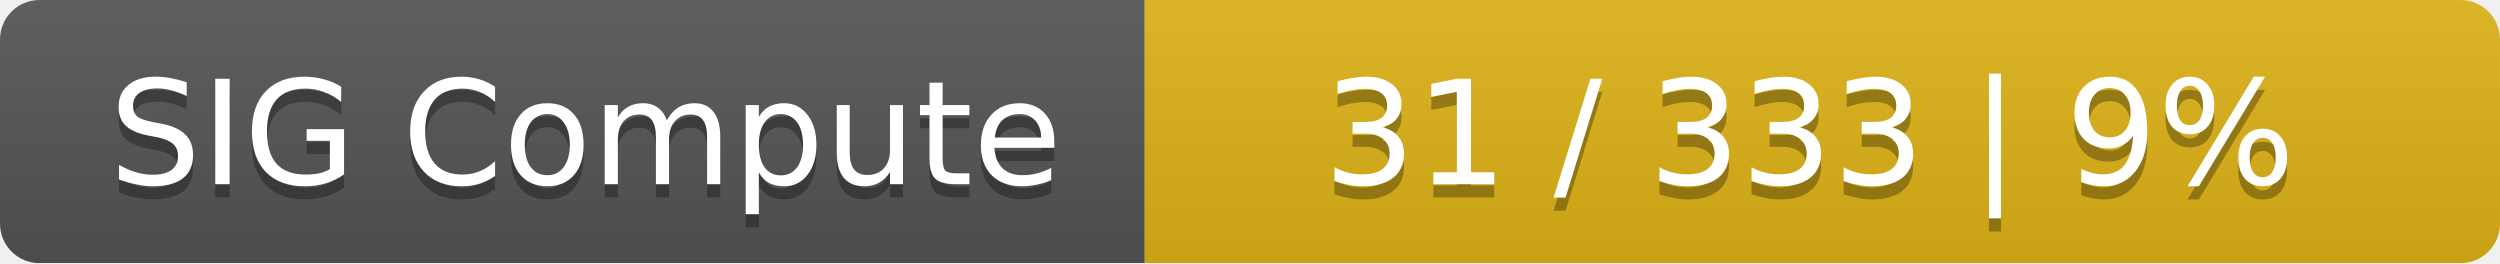
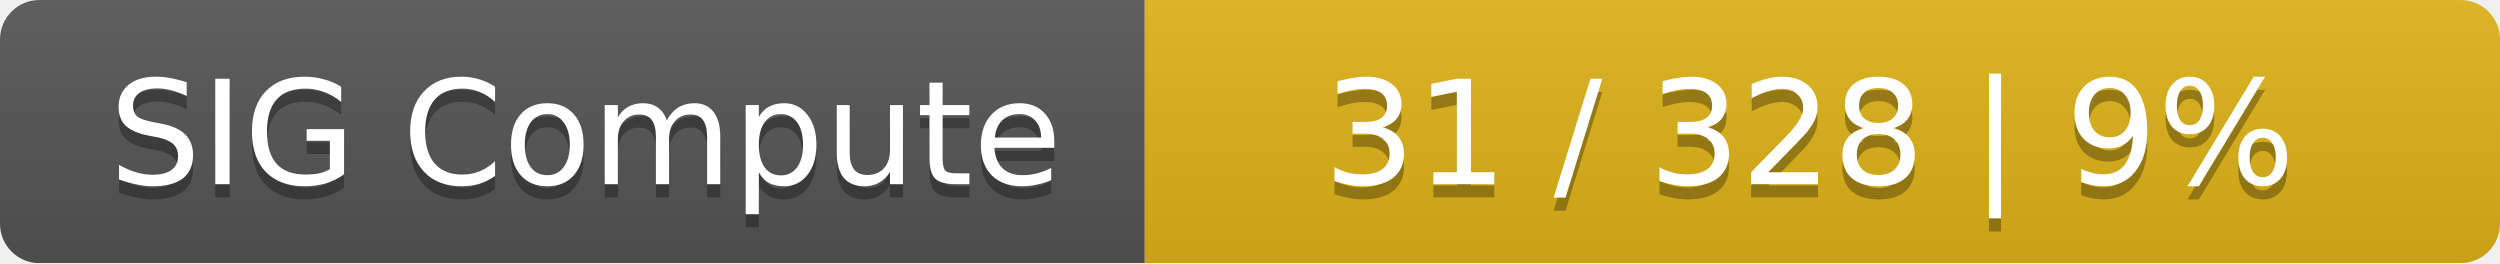
<svg xmlns="http://www.w3.org/2000/svg" width="190" height="20">
  <linearGradient id="smooth" x2="0" y2="100%">
    <stop offset="0" stop-color="#bbb" stop-opacity=".1" />
    <stop offset="1" stop-opacity=".1" />
  </linearGradient>
  <mask id="round">
    <rect width="190" height="20" rx="3" fill="#fff" />
  </mask>
  <g mask="url(#round)">
    <rect width="87" height="20" fill="#555" />
    <rect x="87" width="103" height="20" fill="#dfb317" />
    <rect width="190" height="20" fill="url(#smooth)" />
  </g>
  <g fill="#fff" text-anchor="middle" font-family="DejaVu Sans,Verdana,Geneva,sans-serif" font-size="11">
    <text x="44.5" y="15" fill="#010101" fill-opacity=".3">SIG Compute</text>
    <text x="44.5" y="14">SIG Compute</text>
-     <text x="137.5" y="15" fill="#010101" fill-opacity=".3">31 / 333    |    9%</text>
-     <text x="137.5" y="14">31 / 333    |    9%</text>
+     <text x="137.5" y="15" fill="#010101" fill-opacity=".3">31 / 328    |    9%</text>
+     <text x="137.5" y="14">31 / 328    |    9%</text>
  </g>
</svg>
